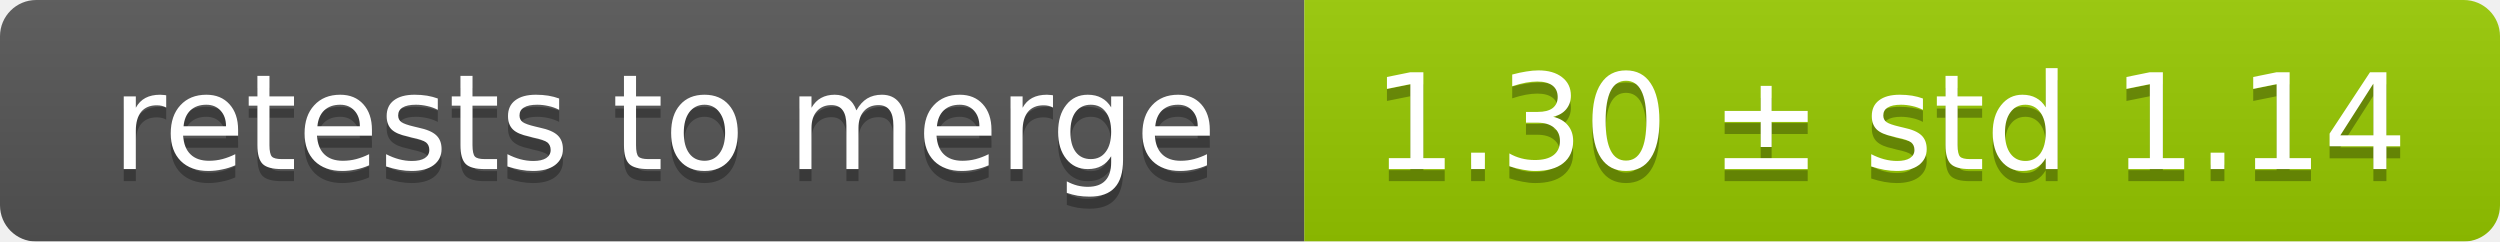
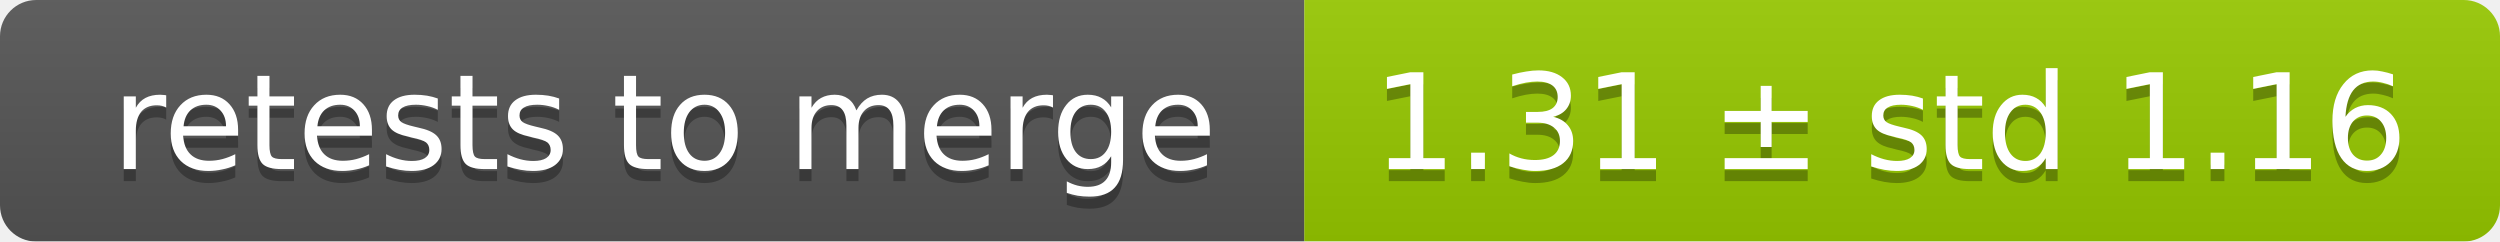
<svg xmlns="http://www.w3.org/2000/svg" width="207" height="20">
  <linearGradient id="smooth" x2="0" y2="100%">
    <stop offset="0" stop-color="#bbb" stop-opacity=".1" />
    <stop offset="1" stop-opacity=".1" />
  </linearGradient>
  <mask id="round">
    <rect width="207" height="20" rx="3" fill="#fff" />
  </mask>
  <g mask="url(#round)">
    <rect width="108" height="20" fill="#555" />
    <rect x="108" width="99" height="20" fill="#97ca00" />
    <rect width="207" height="20" fill="url(#smooth)" />
  </g>
  <g fill="#fff" text-anchor="middle" font-family="DejaVu Sans,Verdana,Geneva,sans-serif" font-size="11">
    <text x="55" y="15" fill="#010101" fill-opacity=".3">retests to merge</text>
    <text x="55" y="14">retests to merge</text>
-     <text x="156.5" y="15" fill="#010101" fill-opacity=".3">1.30 ± std 1.14</text>
-     <text x="156.5" y="14">1.30 ± std 1.14</text>
+     <text x="156.5" y="15" fill="#010101" fill-opacity=".3">1.31 ± std 1.16</text>
+     <text x="156.5" y="14">1.31 ± std 1.16</text>
  </g>
</svg>
